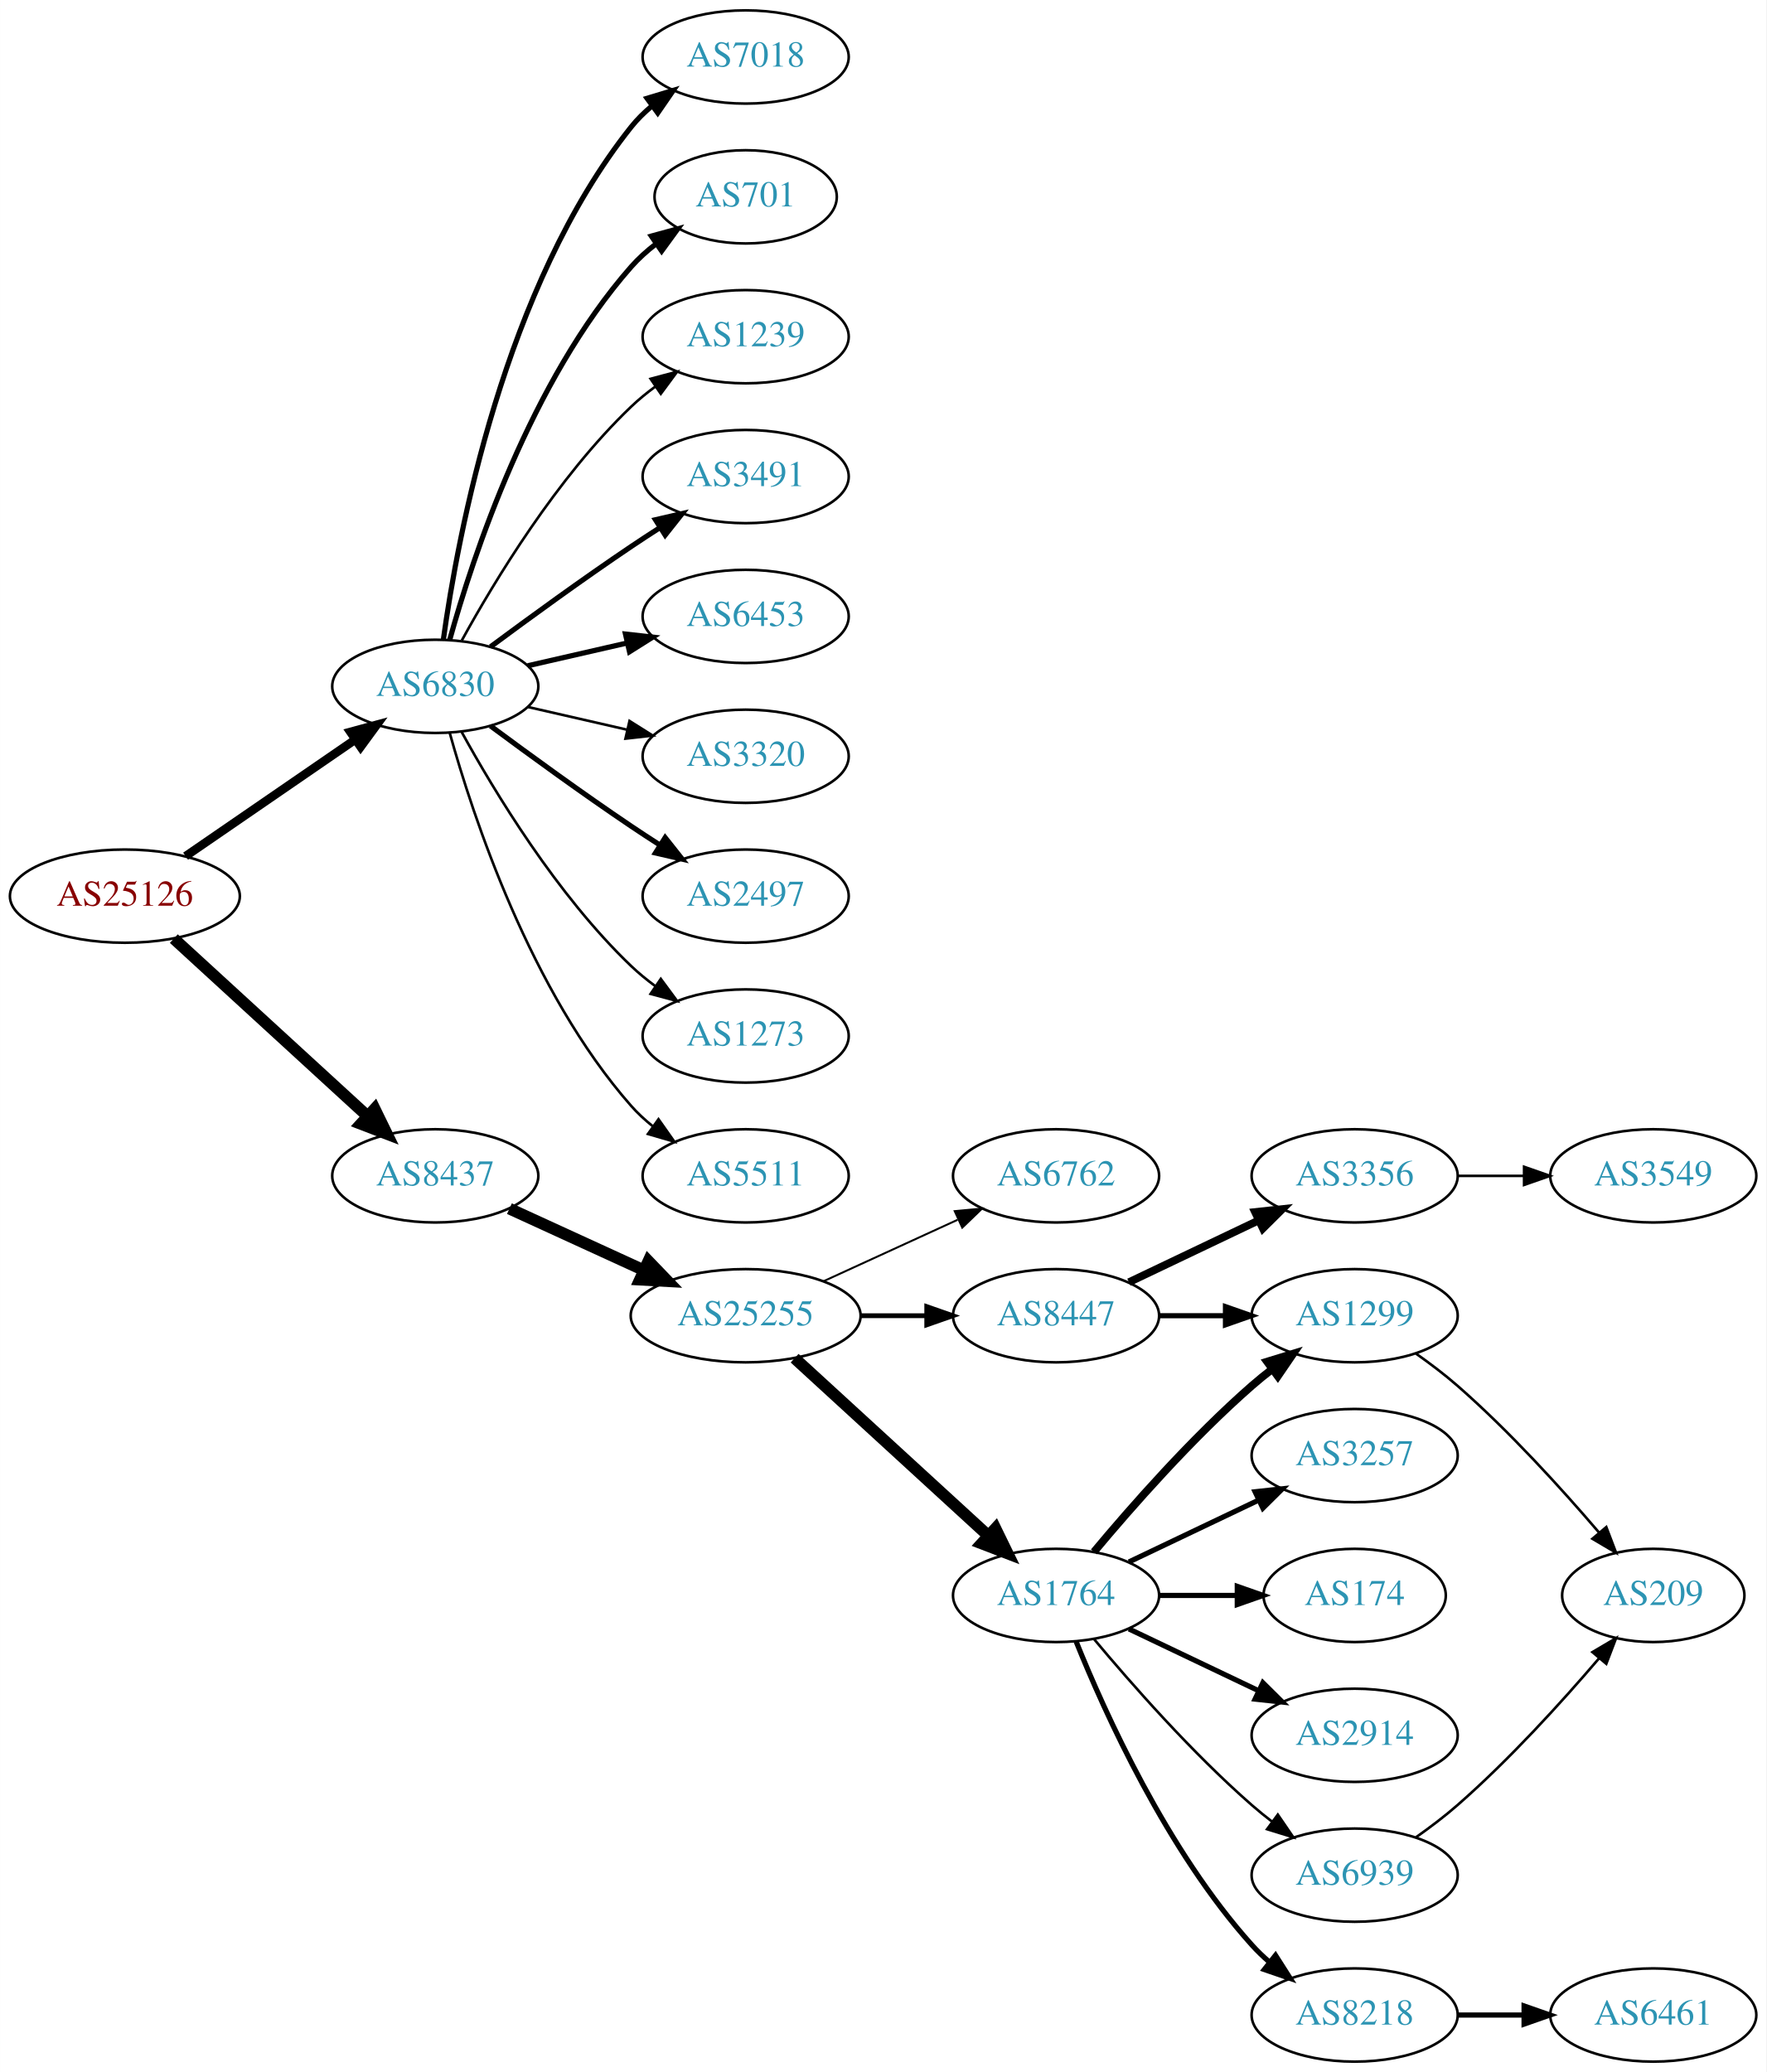
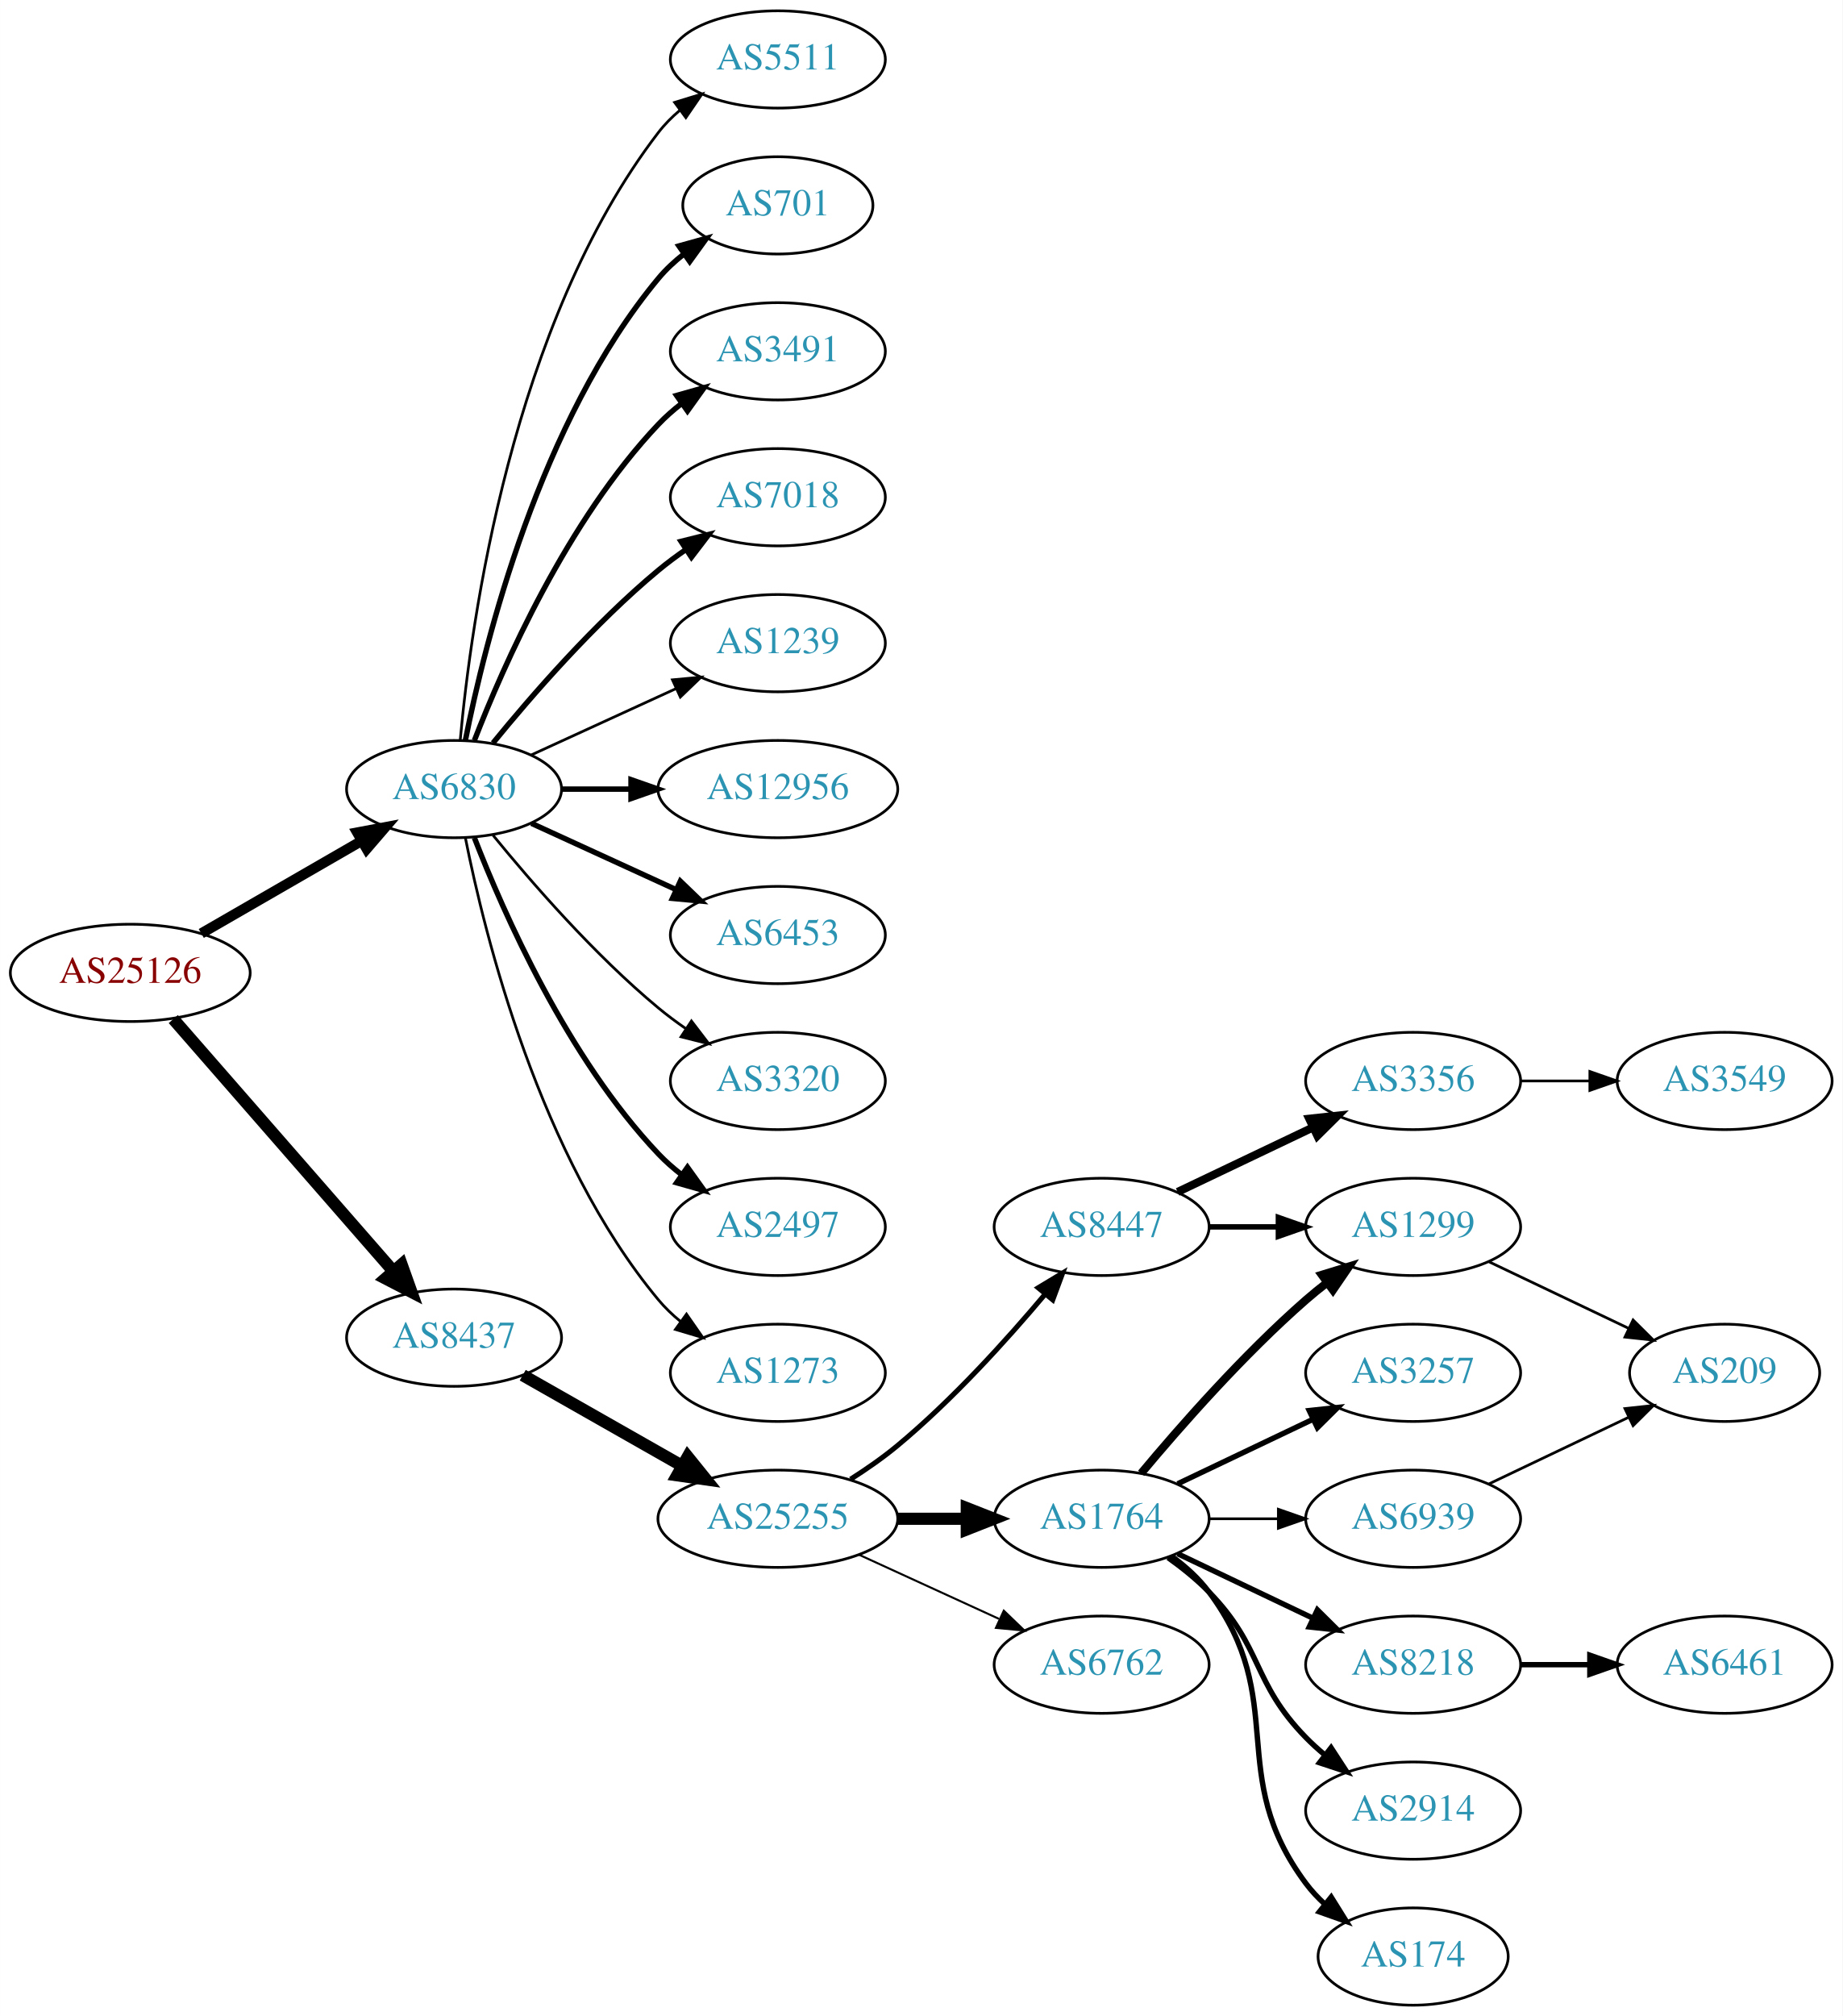
- <svg xmlns="http://www.w3.org/2000/svg" xmlns:xlink="http://www.w3.org/1999/xlink" width="682pt" height="800pt" viewBox="0.00 0.00 681.96 800.00">
-   <g id="graph0" class="graph" transform="scale(1 1) rotate(0) translate(4 796)">
-     <polygon fill="white" stroke="none" points="-4,4 -4,-796 677.956,-796 677.956,4 -4,4" />
+ <svg xmlns="http://www.w3.org/2000/svg" xmlns:xlink="http://www.w3.org/1999/xlink" width="682pt" height="746pt" viewBox="0.00 0.00 681.96 746.00">
+   <g id="graph0" class="graph" transform="scale(1 1) rotate(0) translate(4 742)">
+     <polygon fill="white" stroke="none" points="-4,4 -4,-742 677.956,-742 677.956,4 -4,4" />
    <g id="node1" class="node">
      <g id="a_node1">
        <a xlink:href="/asn/25126" xlink:title="AS25126 ~ TIWAG-Tiroler Wasserkraft AG [AT]">
-           <ellipse fill="#ffffff" stroke="black" cx="44.196" cy="-450" rx="44.393" ry="18" />
-           <text text-anchor="middle" x="44.196" y="-446.3" font-family="Times,serif" font-size="14.00" fill="#880000">AS25126</text>
+           <ellipse fill="#ffffff" stroke="black" cx="44.196" cy="-382" rx="44.393" ry="18" />
+           <text text-anchor="middle" x="44.196" y="-378.3" font-family="Times,serif" font-size="14.00" fill="#880000">AS25126</text>
        </a>
      </g>
    </g>
    <g id="node2" class="node">
      <g id="a_node2">
        <a xlink:href="/asn/6830" xlink:title="AS6830 ~ LGI-UPC [AT]">
-           <ellipse fill="#ffffff" stroke="black" cx="164.039" cy="-531" rx="39.794" ry="18" />
-           <text text-anchor="middle" x="164.039" y="-527.3" font-family="Times,serif" font-size="14.00" fill="#2c94b3">AS6830</text>
+           <ellipse fill="#ffffff" stroke="black" cx="164.039" cy="-450" rx="39.794" ry="18" />
+           <text text-anchor="middle" x="164.039" y="-446.3" font-family="Times,serif" font-size="14.00" fill="#2c94b3">AS6830</text>
        </a>
      </g>
    </g>
    <g id="edge1" class="edge">
-       <path fill="none" stroke="black" stroke-width="3.316" d="M67.639,-465.426C86.22,-478.198 112.781,-496.455 133.161,-510.463" />
-       <polygon fill="black" stroke="black" stroke-width="3.316" points="131.251,-513.398 141.475,-516.178 135.216,-507.629 131.251,-513.398" />
+       <path fill="none" stroke="black" stroke-width="3.789" d="M70.476,-396.588C87.796,-406.582 110.947,-419.941 129.763,-430.799" />
+       <polygon fill="black" stroke="black" stroke-width="3.789" points="128.196,-433.935 138.607,-435.902 131.695,-427.872 128.196,-433.935" />
    </g>
    <g id="node3" class="node">
      <g id="a_node3">
        <a xlink:href="/asn/8437" xlink:title="AS8437 ~ Hutchison Drei Austria GmbH [AT]">
-           <ellipse fill="#ffffff" stroke="black" cx="164.039" cy="-342" rx="39.794" ry="18" />
-           <text text-anchor="middle" x="164.039" y="-338.3" font-family="Times,serif" font-size="14.00" fill="#2c94b3">AS8437</text>
+           <ellipse fill="#ffffff" stroke="black" cx="164.039" cy="-247" rx="39.794" ry="18" />
+           <text text-anchor="middle" x="164.039" y="-243.3" font-family="Times,serif" font-size="14.00" fill="#2c94b3">AS8437</text>
        </a>
      </g>
    </g>
    <g id="edge2" class="edge">
-       <path fill="none" stroke="black" stroke-width="4.5" d="M63.094,-433.597C83.022,-415.333 115.38,-385.678 137.857,-365.079" />
-       <polygon fill="black" stroke="black" stroke-width="4.5" points="140.647,-367.863 145.359,-358.203 135.326,-362.057 140.647,-367.863" />
+       <path fill="none" stroke="black" stroke-width="4.5" d="M60.121,-364.902C80.663,-341.369 117.782,-298.845 141.379,-271.813" />
+       <polygon fill="black" stroke="black" stroke-width="4.5" points="144.625,-274.082 148.235,-263.959 138.692,-268.903 144.625,-274.082" />
    </g>
    <g id="node4" class="node">
      <g id="a_node4">
-         <a xlink:href="/asn/7018" xlink:title="AS7018 ~ AT&amp;T Services, Inc. [US]">
-           <ellipse fill="#ffffff" stroke="black" cx="283.881" cy="-774" rx="39.794" ry="18" />
-           <text text-anchor="middle" x="283.881" y="-770.3" font-family="Times,serif" font-size="14.00" fill="#2c94b3">AS7018</text>
+         <a xlink:href="/asn/701" xlink:title="AS701 ~ UUNET [US]">
+           <ellipse fill="#ffffff" stroke="black" cx="283.881" cy="-666" rx="35.194" ry="18" />
+           <text text-anchor="middle" x="283.881" y="-662.3" font-family="Times,serif" font-size="14.00" fill="#2c94b3">AS701</text>
        </a>
      </g>
    </g>
    <g id="edge3" class="edge">
-       <path fill="none" stroke="black" stroke-width="2" d="M167.178,-549.17C172.678,-588.974 190.504,-685.233 239.685,-747 242.026,-749.94 244.781,-752.649 247.747,-755.121" />
-       <polygon fill="black" stroke="black" stroke-width="2" points="245.812,-758.042 255.953,-761.11 249.939,-752.388 245.812,-758.042" />
+       <path fill="none" stroke="black" stroke-width="2" d="M168.237,-468.073C175.401,-504.141 195.675,-586.125 239.685,-639 242.422,-642.288 245.667,-645.298 249.13,-648.017" />
+       <polygon fill="black" stroke="black" stroke-width="2" points="247.265,-650.983 257.471,-653.827 251.267,-645.239 247.265,-650.983" />
    </g>
    <g id="node5" class="node">
      <g id="a_node5">
-         <a xlink:href="/asn/701" xlink:title="AS701 ~ UUNET [US]">
-           <ellipse fill="#ffffff" stroke="black" cx="283.881" cy="-720" rx="35.194" ry="18" />
-           <text text-anchor="middle" x="283.881" y="-716.3" font-family="Times,serif" font-size="14.00" fill="#2c94b3">AS701</text>
-         </a>
-       </g>
-     </g>
-     <g id="edge4" class="edge">
-       <path fill="none" stroke="black" stroke-width="2" d="M169.612,-548.946C178.517,-580.995 200.801,-648.842 239.685,-693 242.512,-696.211 245.814,-699.172 249.309,-701.864" />
-       <polygon fill="black" stroke="black" stroke-width="2" points="247.466,-704.845 257.684,-707.645 251.443,-699.084 247.466,-704.845" />
-     </g>
-     <g id="node6" class="node">
-       <g id="a_node6">
-         <a xlink:href="/asn/1239" xlink:title="AS1239 ~ Sprint [US]">
-           <ellipse fill="#ffffff" stroke="black" cx="283.881" cy="-666" rx="39.794" ry="18" />
-           <text text-anchor="middle" x="283.881" y="-662.3" font-family="Times,serif" font-size="14.00" fill="#2c94b3">AS1239</text>
-         </a>
-       </g>
-     </g>
-     <g id="edge5" class="edge">
-       <path fill="none" stroke="black" d="M174.28,-548.713C186.825,-571.561 211.002,-611.611 239.685,-639 242.553,-641.739 245.742,-644.347 249.051,-646.785" />
-       <polygon fill="black" stroke="black" points="247.175,-649.742 257.411,-652.477 251.114,-643.956 247.175,-649.742" />
-     </g>
-     <g id="node7" class="node">
-       <g id="a_node7">
        <a xlink:href="/asn/3491" xlink:title="AS3491 ~ PCCW Global, Inc. [US]">
          <ellipse fill="#ffffff" stroke="black" cx="283.881" cy="-612" rx="39.794" ry="18" />
          <text text-anchor="middle" x="283.881" y="-608.3" font-family="Times,serif" font-size="14.00" fill="#2c94b3">AS3491</text>
        </a>
      </g>
    </g>
+     <g id="edge4" class="edge">
+       <path fill="none" stroke="black" stroke-width="2" d="M171.562,-467.994C182.312,-495.728 205.969,-549.429 239.685,-585 242.271,-587.728 245.188,-590.294 248.257,-592.677" />
+       <polygon fill="black" stroke="black" stroke-width="2" points="246.411,-595.658 256.605,-598.543 250.435,-589.93 246.411,-595.658" />
+     </g>
+     <g id="node6" class="node">
+       <g id="a_node6">
+         <a xlink:href="/asn/7018" xlink:title="AS7018 ~ AT&amp;T Services, Inc. [US]">
+           <ellipse fill="#ffffff" stroke="black" cx="283.881" cy="-558" rx="39.794" ry="18" />
+           <text text-anchor="middle" x="283.881" y="-554.3" font-family="Times,serif" font-size="14.00" fill="#2c94b3">AS7018</text>
+         </a>
+       </g>
+     </g>
+     <g id="edge5" class="edge">
+       <path fill="none" stroke="black" stroke-width="2" d="M178.458,-467.065C192.572,-484.375 215.987,-511.345 239.685,-531 242.901,-533.668 246.402,-536.27 249.972,-538.741" />
+       <polygon fill="black" stroke="black" stroke-width="2" points="248.05,-541.666 258.329,-544.236 251.896,-535.817 248.05,-541.666" />
+     </g>
+     <g id="node7" class="node">
+       <g id="a_node7">
+         <a xlink:href="/asn/1239" xlink:title="AS1239 ~ Sprint [US]">
+           <ellipse fill="#ffffff" stroke="black" cx="283.881" cy="-504" rx="39.794" ry="18" />
+           <text text-anchor="middle" x="283.881" y="-500.3" font-family="Times,serif" font-size="14.00" fill="#2c94b3">AS1239</text>
+         </a>
+       </g>
+     </g>
    <g id="edge6" class="edge">
-       <path fill="none" stroke="black" stroke-width="2" d="M185.369,-546.277C200.231,-557.304 220.976,-572.407 239.685,-585 243.234,-587.389 246.984,-589.839 250.733,-592.242" />
-       <polygon fill="black" stroke="black" stroke-width="2" points="249.059,-595.325 259.381,-597.712 252.801,-589.409 249.059,-595.325" />
+       <path fill="none" stroke="black" d="M192.667,-462.661C208.624,-469.973 228.895,-479.261 246.178,-487.181" />
+       <polygon fill="black" stroke="black" points="244.876,-490.435 255.425,-491.419 247.793,-484.071 244.876,-490.435" />
    </g>
    <g id="node8" class="node">
      <g id="a_node8">
-         <a xlink:href="/asn/6453" xlink:title="AS6453 ~ TATA COMMUNICATIONS (AMERICA) INC [US]">
-           <ellipse fill="#ffffff" stroke="black" cx="283.881" cy="-558" rx="39.794" ry="18" />
-           <text text-anchor="middle" x="283.881" y="-554.3" font-family="Times,serif" font-size="14.00" fill="#2c94b3">AS6453</text>
+         <a xlink:href="/asn/12956" xlink:title="AS12956 ~ TELXIUS [ES]">
+           <ellipse fill="#ffffff" stroke="black" cx="283.881" cy="-450" rx="44.393" ry="18" />
+           <text text-anchor="middle" x="283.881" y="-446.3" font-family="Times,serif" font-size="14.00" fill="#2c94b3">AS12956</text>
        </a>
      </g>
    </g>
    <g id="edge7" class="edge">
-       <path fill="none" stroke="black" stroke-width="2" d="M199.758,-538.955C211.758,-541.704 225.379,-544.825 238.071,-547.733" />
-       <polygon fill="black" stroke="black" stroke-width="2" points="237.474,-551.187 248.003,-550.009 239.037,-544.364 237.474,-551.187" />
+       <path fill="none" stroke="black" stroke-width="2" d="M203.951,-450C212.054,-450 220.729,-450 229.255,-450" />
+       <polygon fill="black" stroke="black" stroke-width="2" points="229.533,-453.5 239.533,-450 229.533,-446.5 229.533,-453.5" />
    </g>
    <g id="node9" class="node">
      <g id="a_node9">
-         <a xlink:href="/asn/3320" xlink:title="AS3320 ~ DTAG [DE]">
-           <ellipse fill="#ffffff" stroke="black" cx="283.881" cy="-504" rx="39.794" ry="18" />
-           <text text-anchor="middle" x="283.881" y="-500.3" font-family="Times,serif" font-size="14.00" fill="#2c94b3">AS3320</text>
+         <a xlink:href="/asn/6453" xlink:title="AS6453 ~ TATA COMMUNICATIONS (AMERICA) INC [US]">
+           <ellipse fill="#ffffff" stroke="black" cx="283.881" cy="-396" rx="39.794" ry="18" />
+           <text text-anchor="middle" x="283.881" y="-392.3" font-family="Times,serif" font-size="14.00" fill="#2c94b3">AS6453</text>
        </a>
      </g>
    </g>
    <g id="edge8" class="edge">
-       <path fill="none" stroke="black" d="M199.758,-523.045C211.758,-520.296 225.379,-517.175 238.071,-514.267" />
-       <polygon fill="black" stroke="black" points="239.037,-517.636 248.003,-511.991 237.474,-510.813 239.037,-517.636" />
+       <path fill="none" stroke="black" stroke-width="2" d="M192.667,-437.339C208.624,-430.027 228.895,-420.739 246.178,-412.819" />
+       <polygon fill="black" stroke="black" stroke-width="2" points="247.793,-415.929 255.425,-408.581 244.876,-409.565 247.793,-415.929" />
    </g>
    <g id="node10" class="node">
      <g id="a_node10">
-         <a xlink:href="/asn/2497" xlink:title="AS2497 ~ Internet Initiative Japan Inc. [JP]">
-           <ellipse fill="#ffffff" stroke="black" cx="283.881" cy="-450" rx="39.794" ry="18" />
-           <text text-anchor="middle" x="283.881" y="-446.3" font-family="Times,serif" font-size="14.00" fill="#2c94b3">AS2497</text>
+         <a xlink:href="/asn/3320" xlink:title="AS3320 ~ DTAG [DE]">
+           <ellipse fill="#ffffff" stroke="black" cx="283.881" cy="-342" rx="39.794" ry="18" />
+           <text text-anchor="middle" x="283.881" y="-338.3" font-family="Times,serif" font-size="14.00" fill="#2c94b3">AS3320</text>
        </a>
      </g>
    </g>
    <g id="edge9" class="edge">
-       <path fill="none" stroke="black" stroke-width="2" d="M185.369,-515.723C200.231,-504.696 220.976,-489.593 239.685,-477 243.234,-474.611 246.984,-472.161 250.733,-469.758" />
-       <polygon fill="black" stroke="black" stroke-width="2" points="252.801,-472.591 259.381,-464.288 249.059,-466.675 252.801,-472.591" />
+       <path fill="none" stroke="black" d="M178.458,-432.935C192.572,-415.625 215.987,-388.655 239.685,-369 242.901,-366.332 246.402,-363.73 249.972,-361.259" />
+       <polygon fill="black" stroke="black" points="251.896,-364.183 258.329,-355.764 248.05,-358.334 251.896,-364.183" />
    </g>
    <g id="node11" class="node">
      <g id="a_node11">
-         <a xlink:href="/asn/1273" xlink:title="AS1273 ~ Vodafone Group PLC [EU]">
-           <ellipse fill="#ffffff" stroke="black" cx="283.881" cy="-396" rx="39.794" ry="18" />
-           <text text-anchor="middle" x="283.881" y="-392.3" font-family="Times,serif" font-size="14.00" fill="#2c94b3">AS1273</text>
+         <a xlink:href="/asn/2497" xlink:title="AS2497 ~ Internet Initiative Japan Inc. [JP]">
+           <ellipse fill="#ffffff" stroke="black" cx="283.881" cy="-288" rx="39.794" ry="18" />
+           <text text-anchor="middle" x="283.881" y="-284.3" font-family="Times,serif" font-size="14.00" fill="#2c94b3">AS2497</text>
        </a>
      </g>
    </g>
    <g id="edge10" class="edge">
-       <path fill="none" stroke="black" d="M174.28,-513.287C186.825,-490.439 211.002,-450.389 239.685,-423 242.553,-420.261 245.742,-417.653 249.051,-415.215" />
-       <polygon fill="black" stroke="black" points="251.114,-418.044 257.411,-409.523 247.175,-412.258 251.114,-418.044" />
+       <path fill="none" stroke="black" stroke-width="2" d="M171.562,-432.006C182.312,-404.272 205.969,-350.571 239.685,-315 242.271,-312.272 245.188,-309.706 248.257,-307.323" />
+       <polygon fill="black" stroke="black" stroke-width="2" points="250.435,-310.07 256.605,-301.457 246.411,-304.342 250.435,-310.07" />
    </g>
    <g id="node12" class="node">
      <g id="a_node12">
-         <a xlink:href="/asn/5511" xlink:title="AS5511 ~ Orange S.A. [FR]">
-           <ellipse fill="#ffffff" stroke="black" cx="283.881" cy="-342" rx="39.794" ry="18" />
-           <text text-anchor="middle" x="283.881" y="-338.3" font-family="Times,serif" font-size="14.00" fill="#2c94b3">AS5511</text>
+         <a xlink:href="/asn/1273" xlink:title="AS1273 ~ Vodafone Group PLC [EU]">
+           <ellipse fill="#ffffff" stroke="black" cx="283.881" cy="-234" rx="39.794" ry="18" />
+           <text text-anchor="middle" x="283.881" y="-230.3" font-family="Times,serif" font-size="14.00" fill="#2c94b3">AS1273</text>
        </a>
      </g>
    </g>
    <g id="edge11" class="edge">
-       <path fill="none" stroke="black" d="M169.612,-513.054C178.517,-481.005 200.801,-413.158 239.685,-369 242.169,-366.179 245.019,-363.551 248.044,-361.129" />
-       <polygon fill="black" stroke="black" points="250.23,-363.869 256.334,-355.209 246.162,-358.172 250.23,-363.869" />
+       <path fill="none" stroke="black" d="M168.237,-431.927C175.401,-395.859 195.675,-313.875 239.685,-261 242.09,-258.111 244.886,-255.437 247.879,-252.987" />
+       <polygon fill="black" stroke="black" points="250.069,-255.723 256.122,-247.027 245.967,-250.05 250.069,-255.723" />
    </g>
    <g id="node13" class="node">
      <g id="a_node13">
-         <a xlink:href="/asn/25255" xlink:title="AS25255 ~ ==&gt; TELE2 AUSTRIA &lt;== [AT]">
-           <ellipse fill="#ffffff" stroke="black" cx="283.881" cy="-288" rx="44.393" ry="18" />
-           <text text-anchor="middle" x="283.881" y="-284.3" font-family="Times,serif" font-size="14.00" fill="#2c94b3">AS25255</text>
+         <a xlink:href="/asn/5511" xlink:title="AS5511 ~ Orange S.A. [FR]">
+           <ellipse fill="#ffffff" stroke="black" cx="283.881" cy="-720" rx="39.794" ry="18" />
+           <text text-anchor="middle" x="283.881" y="-716.3" font-family="Times,serif" font-size="14.00" fill="#2c94b3">AS5511</text>
        </a>
      </g>
    </g>
    <g id="edge12" class="edge">
-       <path fill="none" stroke="black" stroke-width="4.5" d="M192.667,-329.339C208.165,-322.238 227.732,-313.272 244.678,-305.506" />
-       <polygon fill="black" stroke="black" stroke-width="4.5" points="246.33,-309.08 253.781,-301.335 243.05,-301.921 246.33,-309.08" />
+       <path fill="none" stroke="black" d="M166.323,-468.117C170.221,-511.332 185.238,-622.131 239.685,-693 241.975,-695.981 244.695,-698.716 247.639,-701.205" />
+       <polygon fill="black" stroke="black" points="245.686,-704.113 255.816,-707.218 249.833,-698.473 245.686,-704.113" />
    </g>
    <g id="node14" class="node">
      <g id="a_node14">
-         <a xlink:href="/asn/6762" xlink:title="AS6762 ~ TELECOM ITALIA SPARKLE S.p.A. [IT]">
-           <ellipse fill="#ffffff" stroke="black" cx="403.724" cy="-342" rx="39.794" ry="18" />
-           <text text-anchor="middle" x="403.724" y="-338.3" font-family="Times,serif" font-size="14.00" fill="#2c94b3">AS6762</text>
+         <a xlink:href="/asn/25255" xlink:title="AS25255 ~ ==&gt; TELE2 AUSTRIA &lt;== [AT]">
+           <ellipse fill="#ffffff" stroke="black" cx="283.881" cy="-180" rx="44.393" ry="18" />
+           <text text-anchor="middle" x="283.881" y="-176.3" font-family="Times,serif" font-size="14.00" fill="#2c94b3">AS25255</text>
        </a>
      </g>
    </g>
    <g id="edge13" class="edge">
-       <path fill="none" stroke="black" stroke-width="0.75" d="M314.011,-301.348C329.622,-308.502 349.02,-317.391 365.692,-325.03" />
-       <polygon fill="black" stroke="black" stroke-width="0.75" points="364.595,-328.378 375.144,-329.362 367.511,-322.014 364.595,-328.378" />
+       <path fill="none" stroke="black" stroke-width="4.5" d="M189.456,-233.118C206.489,-223.433 229.461,-210.372 248.364,-199.625" />
+       <polygon fill="black" stroke="black" stroke-width="4.5" points="250.526,-202.925 257.273,-194.56 246.633,-196.08 250.526,-202.925" />
    </g>
    <g id="node15" class="node">
      <g id="a_node15">
        <a xlink:href="/asn/8447" xlink:title="AS8447 ~ A1 Telekom Austria AG [AT]">
          <ellipse fill="#ffffff" stroke="black" cx="403.724" cy="-288" rx="39.794" ry="18" />
          <text text-anchor="middle" x="403.724" y="-284.3" font-family="Times,serif" font-size="14.00" fill="#2c94b3">AS8447</text>
        </a>
      </g>
    </g>
    <g id="edge14" class="edge">
-       <path fill="none" stroke="black" stroke-width="1.875" d="M328.092,-288C336.405,-288 345.168,-288 353.65,-288" />
-       <polygon fill="black" stroke="black" stroke-width="1.875" points="353.809,-291.5 363.809,-288 353.809,-284.5 353.809,-291.5" />
+       <path fill="none" stroke="black" stroke-width="1.875" d="M310.79,-194.621C316.684,-198.369 322.768,-202.596 328.077,-207 348.443,-223.891 368.599,-246.185 382.823,-263.107" />
+       <polygon fill="black" stroke="black" stroke-width="1.875" points="380.232,-265.465 389.305,-270.935 385.624,-261.001 380.232,-265.465" />
    </g>
    <g id="node16" class="node">
      <g id="a_node16">
        <a xlink:href="/asn/1764" xlink:title="AS1764 ~ NEXTLAYER-AS [AT]">
          <ellipse fill="#ffffff" stroke="black" cx="403.724" cy="-180" rx="39.794" ry="18" />
          <text text-anchor="middle" x="403.724" y="-176.3" font-family="Times,serif" font-size="14.00" fill="#2c94b3">AS1764</text>
        </a>
      </g>
    </g>
    <g id="edge15" class="edge">
-       <path fill="none" stroke="black" stroke-width="4.5" d="M302.779,-271.597C322.707,-253.333 355.065,-223.678 377.542,-203.079" />
-       <polygon fill="black" stroke="black" stroke-width="4.5" points="380.332,-205.863 385.044,-196.203 375.011,-200.057 380.332,-205.863" />
+       <path fill="none" stroke="black" stroke-width="4.5" d="M328.092,-180C336.405,-180 345.168,-180 353.65,-180" />
+       <polygon fill="black" stroke="black" stroke-width="4.5" points="353.809,-183.938 363.809,-180 353.809,-176.063 353.809,-183.938" />
    </g>
    <g id="node17" class="node">
      <g id="a_node17">
-         <a xlink:href="/asn/3356" xlink:title="AS3356 ~ Level 3 Parent, LLC [US]">
-           <ellipse fill="#ffffff" stroke="black" cx="519.017" cy="-342" rx="39.794" ry="18" />
-           <text text-anchor="middle" x="519.017" y="-338.3" font-family="Times,serif" font-size="14.00" fill="#2c94b3">AS3356</text>
+         <a xlink:href="/asn/6762" xlink:title="AS6762 ~ TELECOM ITALIA SPARKLE S.p.A. [IT]">
+           <ellipse fill="#ffffff" stroke="black" cx="403.724" cy="-126" rx="39.794" ry="18" />
+           <text text-anchor="middle" x="403.724" y="-122.3" font-family="Times,serif" font-size="14.00" fill="#2c94b3">AS6762</text>
        </a>
      </g>
    </g>
    <g id="edge16" class="edge">
-       <path fill="none" stroke="black" stroke-width="3" d="M431.86,-300.934C446.854,-308.081 465.675,-317.052 481.898,-324.785" />
-       <polygon fill="black" stroke="black" stroke-width="3" points="480.569,-328.028 491.102,-329.171 483.581,-321.709 480.569,-328.028" />
+       <path fill="none" stroke="black" stroke-width="0.75" d="M314.011,-166.652C329.622,-159.498 349.02,-150.609 365.692,-142.97" />
+       <polygon fill="black" stroke="black" stroke-width="0.75" points="367.511,-145.986 375.144,-138.638 364.595,-139.622 367.511,-145.986" />
    </g>
    <g id="node18" class="node">
      <g id="a_node18">
        <a xlink:href="/asn/1299" xlink:title="AS1299 ~ Telia Carrier [EU]">
          <ellipse fill="#ffffff" stroke="black" cx="519.017" cy="-288" rx="39.794" ry="18" />
          <text text-anchor="middle" x="519.017" y="-284.3" font-family="Times,serif" font-size="14.00" fill="#2c94b3">AS1299</text>
        </a>
      </g>
    </g>
    <g id="edge17" class="edge">
      <path fill="none" stroke="black" stroke-width="2" d="M443.396,-288C451.599,-288 460.363,-288 468.895,-288" />
      <polygon fill="black" stroke="black" stroke-width="2" points="469.134,-291.5 479.134,-288 469.134,-284.5 469.134,-291.5" />
    </g>
-     <g id="edge21" class="edge">
+     <g id="node19" class="node">
+       <g id="a_node19">
+         <a xlink:href="/asn/3356" xlink:title="AS3356 ~ Level 3 Parent, LLC [US]">
+           <ellipse fill="#ffffff" stroke="black" cx="519.017" cy="-342" rx="39.794" ry="18" />
+           <text text-anchor="middle" x="519.017" y="-338.3" font-family="Times,serif" font-size="14.00" fill="#2c94b3">AS3356</text>
+         </a>
+       </g>
+     </g>
+     <g id="edge18" class="edge">
+       <path fill="none" stroke="black" stroke-width="3" d="M431.86,-300.934C446.854,-308.081 465.675,-317.052 481.898,-324.785" />
+       <polygon fill="black" stroke="black" stroke-width="3" points="480.569,-328.028 491.102,-329.171 483.581,-321.709 480.569,-328.028" />
+     </g>
+     <g id="edge22" class="edge">
      <path fill="none" stroke="black" stroke-width="3" d="M418.354,-196.817C432.636,-213.929 456.183,-240.745 479.37,-261 481.836,-263.154 484.475,-265.294 487.172,-267.372" />
      <polygon fill="black" stroke="black" stroke-width="3" points="485.197,-270.264 495.326,-273.37 489.345,-264.625 485.197,-270.264" />
    </g>
    <g id="node20" class="node">
      <g id="a_node20">
+         <a xlink:href="/asn/8218" xlink:title="AS8218 ~ legacy Neotelecoms [FR]">
+           <ellipse fill="#ffffff" stroke="black" cx="519.017" cy="-126" rx="39.794" ry="18" />
+           <text text-anchor="middle" x="519.017" y="-122.3" font-family="Times,serif" font-size="14.00" fill="#2c94b3">AS8218</text>
+         </a>
+       </g>
+     </g>
+     <g id="edge19" class="edge">
+       <path fill="none" stroke="black" stroke-width="2" d="M431.86,-167.066C446.854,-159.919 465.675,-150.948 481.898,-143.215" />
+       <polygon fill="black" stroke="black" stroke-width="2" points="483.581,-146.291 491.102,-138.829 480.569,-139.972 483.581,-146.291" />
+     </g>
+     <g id="node21" class="node">
+       <g id="a_node21">
+         <a xlink:href="/asn/2914" xlink:title="AS2914 ~ NTT America, Inc. [US]">
+           <ellipse fill="#ffffff" stroke="black" cx="519.017" cy="-72" rx="39.794" ry="18" />
+           <text text-anchor="middle" x="519.017" y="-68.3" font-family="Times,serif" font-size="14.00" fill="#2c94b3">AS2914</text>
+         </a>
+       </g>
+     </g>
+     <g id="edge20" class="edge">
+       <path fill="none" stroke="black" stroke-width="2" d="M428.318,-165.611C433.574,-161.852 438.906,-157.563 443.37,-153 463.543,-132.383 459.198,-119.617 479.37,-99 481.463,-96.861 483.746,-94.782 486.123,-92.79" />
+       <polygon fill="black" stroke="black" stroke-width="2" points="488.641,-95.268 494.423,-86.389 484.367,-89.725 488.641,-95.268" />
+     </g>
+     <g id="node22" class="node">
+       <g id="a_node22">
+         <a xlink:href="/asn/174" xlink:title="AS174 ~ Cogent Communications [US]">
+           <ellipse fill="#ffffff" stroke="black" cx="519.017" cy="-18" rx="35.194" ry="18" />
+           <text text-anchor="middle" x="519.017" y="-14.3" font-family="Times,serif" font-size="14.00" fill="#2c94b3">AS174</text>
+         </a>
+       </g>
+     </g>
+     <g id="edge21" class="edge">
+       <path fill="none" stroke="black" stroke-width="2" d="M429.655,-166.118C434.731,-162.389 439.649,-157.984 443.37,-153 473.642,-112.458 449.099,-85.542 479.37,-45 481.378,-42.311 483.734,-39.791 486.275,-37.455" />
+       <polygon fill="black" stroke="black" stroke-width="2" points="488.689,-40.004 494.291,-31.011 484.304,-34.548 488.689,-40.004" />
+     </g>
+     <g id="node23" class="node">
+       <g id="a_node23">
        <a xlink:href="/asn/3257" xlink:title="AS3257 ~ GTT [DE]">
          <ellipse fill="#ffffff" stroke="black" cx="519.017" cy="-234" rx="39.794" ry="18" />
          <text text-anchor="middle" x="519.017" y="-230.3" font-family="Times,serif" font-size="14.00" fill="#2c94b3">AS3257</text>
        </a>
      </g>
    </g>
-     <g id="edge19" class="edge">
+     <g id="edge23" class="edge">
      <path fill="none" stroke="black" stroke-width="2" d="M431.86,-192.934C446.854,-200.081 465.675,-209.052 481.898,-216.785" />
      <polygon fill="black" stroke="black" stroke-width="2" points="480.569,-220.028 491.102,-221.171 483.581,-213.709 480.569,-220.028" />
-     </g>
-     <g id="node21" class="node">
-       <g id="a_node21">
-         <a xlink:href="/asn/174" xlink:title="AS174 ~ Cogent Communications [US]">
-           <ellipse fill="#ffffff" stroke="black" cx="519.017" cy="-180" rx="35.194" ry="18" />
-           <text text-anchor="middle" x="519.017" y="-176.3" font-family="Times,serif" font-size="14.00" fill="#2c94b3">AS174</text>
-         </a>
-       </g>
-     </g>
-     <g id="edge20" class="edge">
-       <path fill="none" stroke="black" stroke-width="2" d="M443.396,-180C453.101,-180 463.592,-180 473.555,-180" />
-       <polygon fill="black" stroke="black" stroke-width="2" points="473.691,-183.5 483.691,-180 473.691,-176.5 473.691,-183.5" />
-     </g>
-     <g id="node22" class="node">
-       <g id="a_node22">
-         <a xlink:href="/asn/2914" xlink:title="AS2914 ~ NTT America, Inc. [US]">
-           <ellipse fill="#ffffff" stroke="black" cx="519.017" cy="-126" rx="39.794" ry="18" />
-           <text text-anchor="middle" x="519.017" y="-122.3" font-family="Times,serif" font-size="14.00" fill="#2c94b3">AS2914</text>
-         </a>
-       </g>
-     </g>
-     <g id="edge22" class="edge">
-       <path fill="none" stroke="black" stroke-width="2" d="M431.86,-167.066C446.854,-159.919 465.675,-150.948 481.898,-143.215" />
-       <polygon fill="black" stroke="black" stroke-width="2" points="483.581,-146.291 491.102,-138.829 480.569,-139.972 483.581,-146.291" />
-     </g>
-     <g id="node23" class="node">
-       <g id="a_node23">
-         <a xlink:href="/asn/8218" xlink:title="AS8218 ~ legacy Neotelecoms [FR]">
-           <ellipse fill="#ffffff" stroke="black" cx="519.017" cy="-18" rx="39.794" ry="18" />
-           <text text-anchor="middle" x="519.017" y="-14.3" font-family="Times,serif" font-size="14.00" fill="#2c94b3">AS8218</text>
-         </a>
-       </g>
-     </g>
-     <g id="edge23" class="edge">
-       <path fill="none" stroke="black" stroke-width="2" d="M411.472,-162.213C422.523,-134.757 446.576,-81.422 479.37,-45 481.373,-42.776 483.591,-40.637 485.924,-38.603" />
-       <polygon fill="black" stroke="black" stroke-width="2" points="488.454,-41.065 494.143,-32.127 484.122,-35.567 488.454,-41.065" />
    </g>
    <g id="node24" class="node">
      <g id="a_node24">
        <a xlink:href="/asn/6939" xlink:title="AS6939 ~ Hurricane Electric LLC [US]">
-           <ellipse fill="#ffffff" stroke="black" cx="519.017" cy="-72" rx="39.794" ry="18" />
-           <text text-anchor="middle" x="519.017" y="-68.3" font-family="Times,serif" font-size="14.00" fill="#2c94b3">AS6939</text>
+           <ellipse fill="#ffffff" stroke="black" cx="519.017" cy="-180" rx="39.794" ry="18" />
+           <text text-anchor="middle" x="519.017" y="-176.3" font-family="Times,serif" font-size="14.00" fill="#2c94b3">AS6939</text>
        </a>
      </g>
    </g>
    <g id="edge24" class="edge">
-       <path fill="none" stroke="black" d="M418.354,-163.183C432.636,-146.071 456.183,-119.255 479.37,-99 481.836,-96.846 484.475,-94.706 487.172,-92.628" />
-       <polygon fill="black" stroke="black" points="489.345,-95.375 495.326,-86.63 485.197,-89.736 489.345,-95.375" />
-     </g>
-     <g id="node19" class="node">
-       <g id="a_node19">
+       <path fill="none" stroke="black" d="M443.396,-180C451.599,-180 460.363,-180 468.895,-180" />
+       <polygon fill="black" stroke="black" points="469.134,-183.5 479.134,-180 469.134,-176.5 469.134,-183.5" />
+     </g>
+     <g id="node27" class="node">
+       <g id="a_node27">
+         <a xlink:href="/asn/209" xlink:title="AS209 ~ CenturyLink Communications, LLC [US]">
+           <ellipse fill="#ffffff" stroke="black" cx="634.31" cy="-234" rx="35.194" ry="18" />
+           <text text-anchor="middle" x="634.31" y="-230.3" font-family="Times,serif" font-size="14.00" fill="#2c94b3">AS209</text>
+         </a>
+       </g>
+     </g>
+     <g id="edge28" class="edge">
+       <path fill="none" stroke="black" d="M547.153,-275.066C562.585,-267.71 582.07,-258.423 598.606,-250.541" />
+       <polygon fill="black" stroke="black" points="600.426,-253.551 607.947,-246.089 597.414,-247.232 600.426,-253.551" />
+     </g>
+     <g id="node26" class="node">
+       <g id="a_node26">
        <a xlink:href="/asn/3549" xlink:title="AS3549 ~ Level 3 Parent, LLC [US]">
          <ellipse fill="#ffffff" stroke="black" cx="634.31" cy="-342" rx="39.794" ry="18" />
          <text text-anchor="middle" x="634.31" y="-338.3" font-family="Times,serif" font-size="14.00" fill="#2c94b3">AS3549</text>
        </a>
      </g>
    </g>
-     <g id="edge18" class="edge">
+     <g id="edge26" class="edge">
      <path fill="none" stroke="black" d="M558.689,-342C566.892,-342 575.656,-342 584.188,-342" />
      <polygon fill="black" stroke="black" points="584.427,-345.5 594.427,-342 584.427,-338.5 584.427,-345.5" />
-     </g>
-     <g id="node26" class="node">
-       <g id="a_node26">
-         <a xlink:href="/asn/209" xlink:title="AS209 ~ CenturyLink Communications, LLC [US]">
-           <ellipse fill="#ffffff" stroke="black" cx="634.31" cy="-180" rx="35.194" ry="18" />
-           <text text-anchor="middle" x="634.31" y="-176.3" font-family="Times,serif" font-size="14.00" fill="#2c94b3">AS209</text>
-         </a>
-       </g>
-     </g>
-     <g id="edge26" class="edge">
-       <path fill="none" stroke="black" d="M542.707,-273.37C548.109,-269.56 553.732,-265.308 558.663,-261 578.714,-243.485 599.033,-221.065 613.398,-204.255" />
-       <polygon fill="black" stroke="black" points="616.169,-206.398 619.945,-196.499 610.82,-201.883 616.169,-206.398" />
    </g>
    <g id="node25" class="node">
      <g id="a_node25">
        <a xlink:href="/asn/6461" xlink:title="AS6461 ~ Zayo Bandwidth [US]">
-           <ellipse fill="#ffffff" stroke="black" cx="634.31" cy="-18" rx="39.794" ry="18" />
-           <text text-anchor="middle" x="634.31" y="-14.3" font-family="Times,serif" font-size="14.00" fill="#2c94b3">AS6461</text>
+           <ellipse fill="#ffffff" stroke="black" cx="634.31" cy="-126" rx="39.794" ry="18" />
+           <text text-anchor="middle" x="634.31" y="-122.3" font-family="Times,serif" font-size="14.00" fill="#2c94b3">AS6461</text>
        </a>
      </g>
    </g>
    <g id="edge25" class="edge">
-       <path fill="none" stroke="black" stroke-width="2" d="M558.689,-18C566.892,-18 575.656,-18 584.188,-18" />
-       <polygon fill="black" stroke="black" stroke-width="2" points="584.427,-21.5 594.427,-18 584.427,-14.5 584.427,-21.5" />
+       <path fill="none" stroke="black" stroke-width="2" d="M558.689,-126C566.892,-126 575.656,-126 584.188,-126" />
+       <polygon fill="black" stroke="black" stroke-width="2" points="584.427,-129.5 594.427,-126 584.427,-122.5 584.427,-129.5" />
    </g>
    <g id="edge27" class="edge">
-       <path fill="none" stroke="black" d="M542.707,-86.63C548.109,-90.44 553.732,-94.692 558.663,-99 578.714,-116.515 599.033,-138.935 613.398,-155.745" />
-       <polygon fill="black" stroke="black" points="610.82,-158.117 619.945,-163.501 616.169,-153.602 610.82,-158.117" />
+       <path fill="none" stroke="black" d="M547.153,-192.934C562.585,-200.29 582.07,-209.577 598.606,-217.459" />
+       <polygon fill="black" stroke="black" points="597.414,-220.768 607.947,-221.911 600.426,-214.449 597.414,-220.768" />
    </g>
  </g>
</svg>
